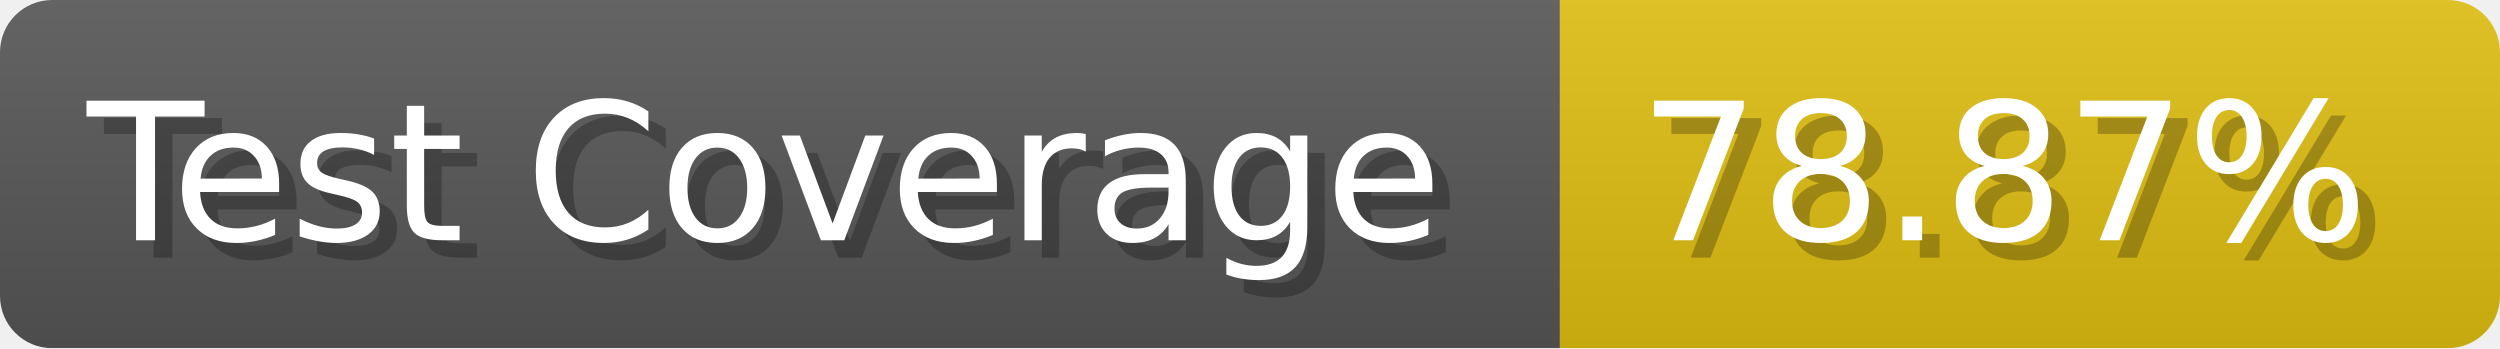
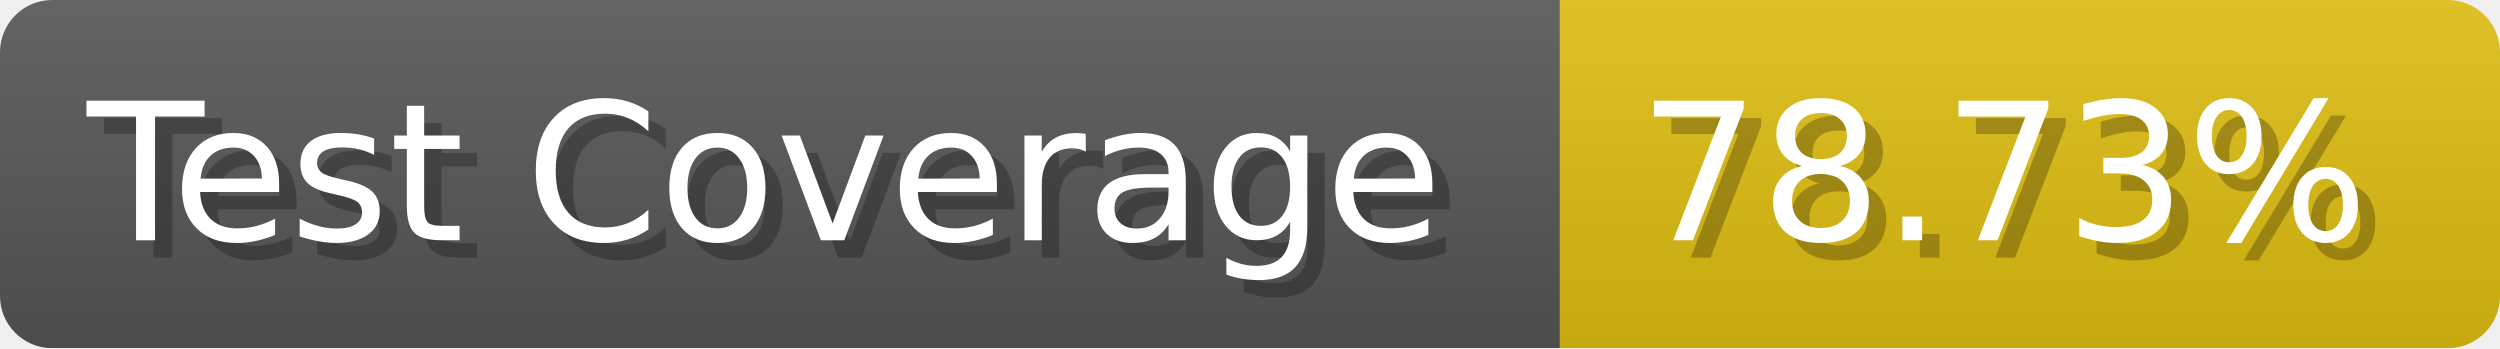
- <svg xmlns="http://www.w3.org/2000/svg" width="143.6" height="20" viewBox="0 0 1436 200" role="img" aria-label="Test Coverage: 78.87%">
+ <svg xmlns="http://www.w3.org/2000/svg" width="143.6" height="20" viewBox="0 0 1436 200" role="img" aria-label="Test Coverage: 78.73%">
  <linearGradient id="a" x2="0" y2="100%">
    <stop offset="0" stop-opacity=".1" stop-color="#EEE" />
    <stop offset="1" stop-opacity=".1" />
  </linearGradient>
  <mask id="m">
    <rect width="1436" height="200" rx="30" fill="#FFF" />
  </mask>
  <g mask="url(#m)">
    <rect width="896" height="200" fill="#555" />
    <rect width="540" height="200" fill="#DB1" x="896" />
    <rect width="1436" height="200" fill="url(#a)" />
  </g>
  <g aria-hidden="true" fill="#fff" text-anchor="start" font-family="Verdana,DejaVu Sans,sans-serif" font-size="110">
    <text x="60" y="148" textLength="796" fill="#000" opacity="0.25">Test Coverage</text>
    <text x="50" y="138" textLength="796">Test Coverage</text>
-     <text x="951" y="148" textLength="440" fill="#000" opacity="0.25">78.87%</text>
-     <text x="941" y="138" textLength="440">78.87%</text>
+     <text x="951" y="148" textLength="440" fill="#000" opacity="0.25">78.73%</text>
+     <text x="941" y="138" textLength="440">78.73%</text>
  </g>
</svg>
